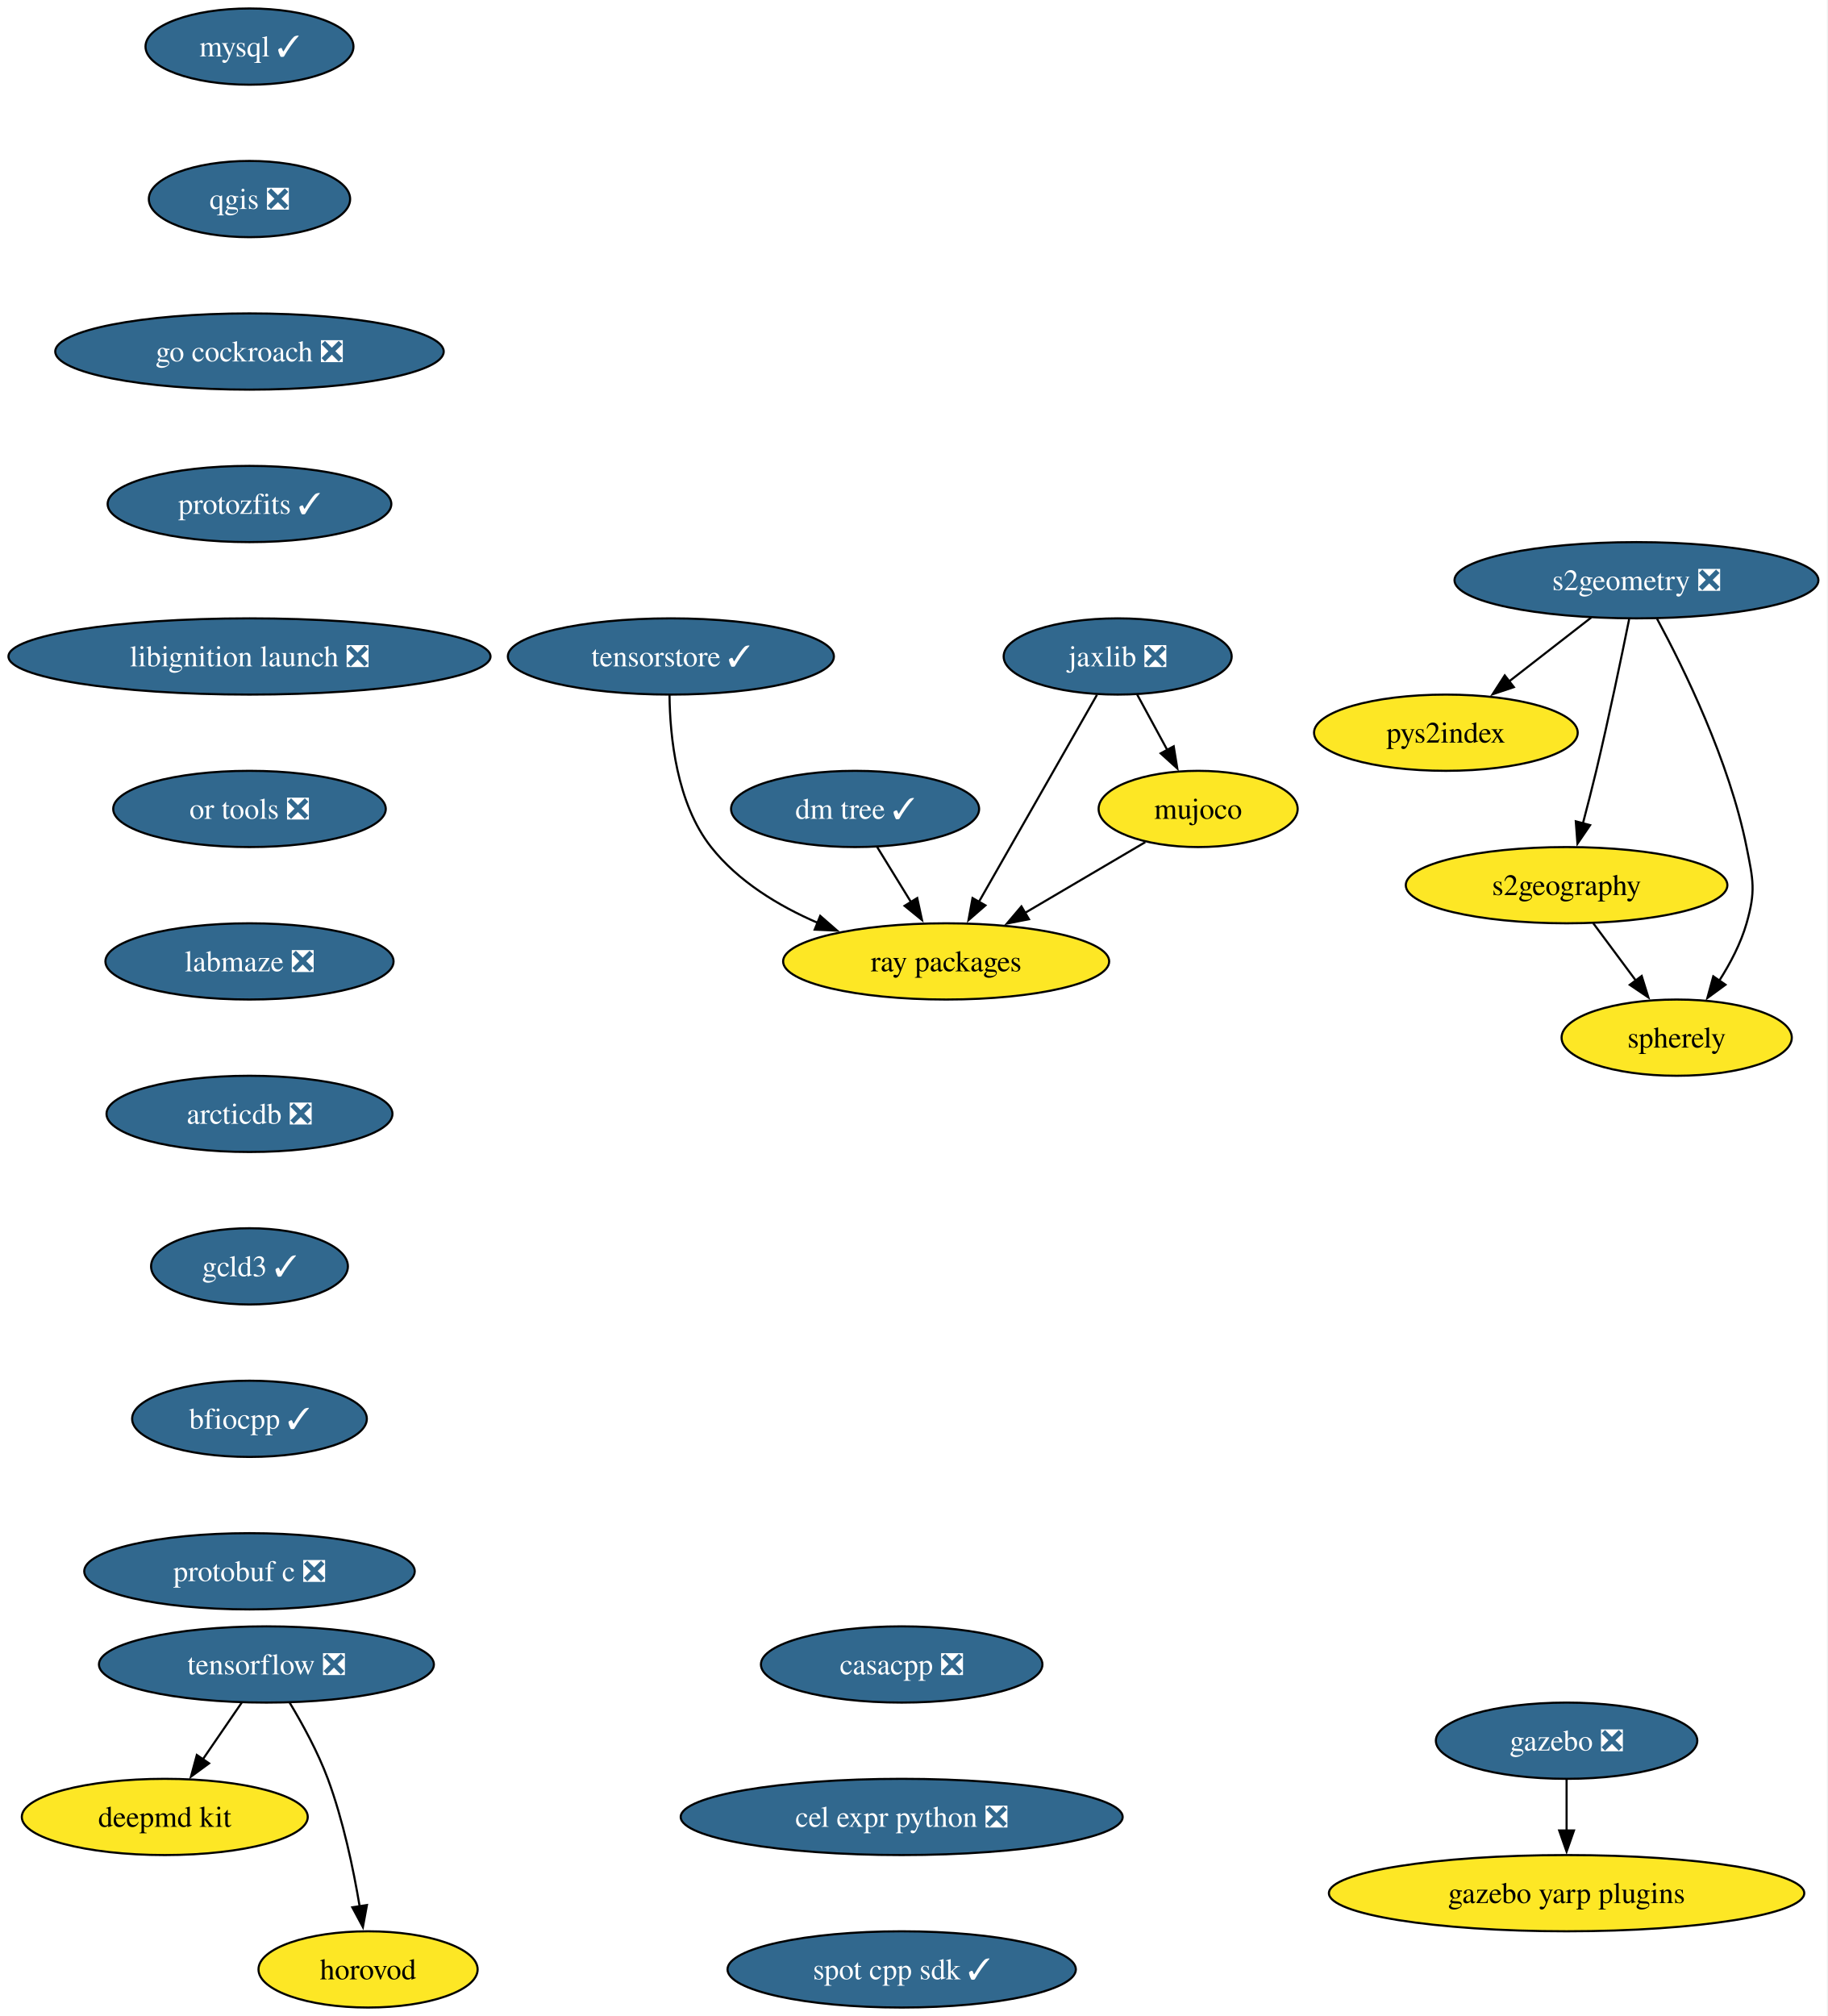
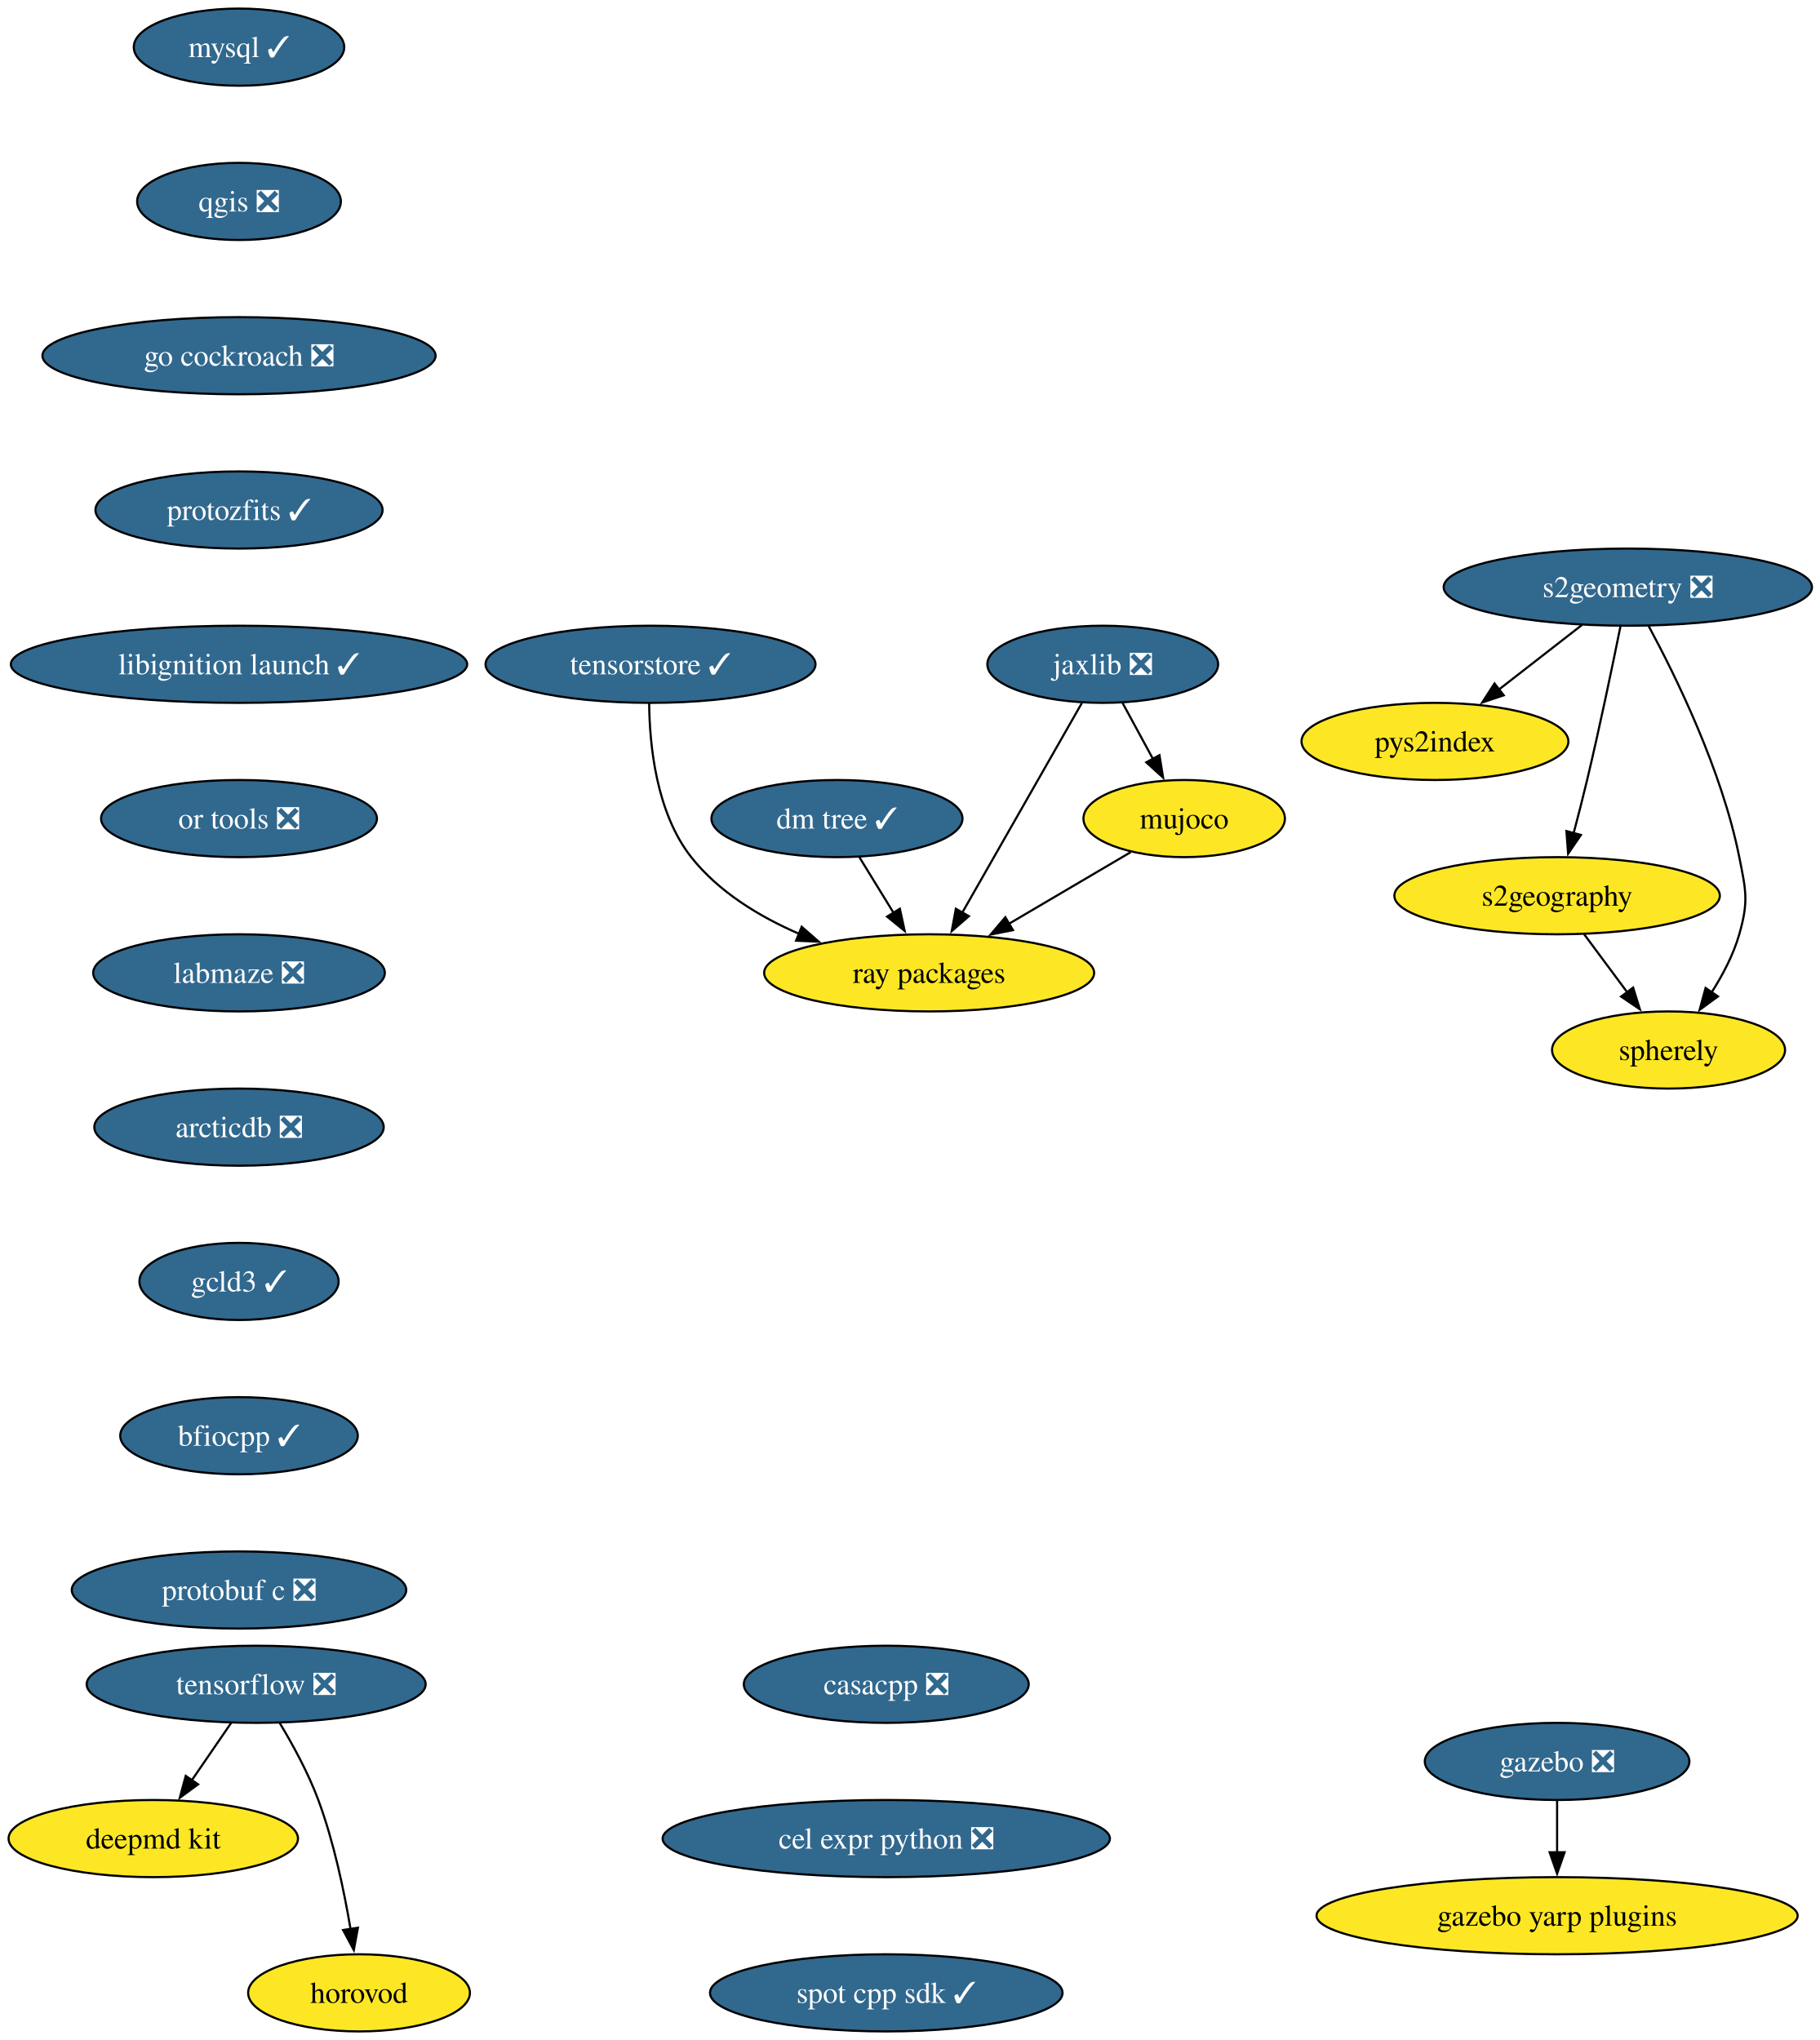
- <svg xmlns="http://www.w3.org/2000/svg" xmlns:xlink="http://www.w3.org/1999/xlink" width="863pt" height="952pt" viewBox="0.00 0.00 863.00 952.00">
+ <svg xmlns="http://www.w3.org/2000/svg" xmlns:xlink="http://www.w3.org/1999/xlink" width="849pt" height="952pt" viewBox="0.00 0.00 849.00 952.00">
  <g id="graph0" class="graph" transform="scale(1 1) rotate(0) translate(4 948)">
-     <polygon fill="white" stroke="none" points="-4,4 -4,-948 858.75,-948 858.75,4 -4,4" />
+     <polygon fill="white" stroke="none" points="-4,4 -4,-948 845.45,-948 845.45,4 -4,4" />
    <g id="node1" class="node">
      <g id="a_node1">
        <a xlink:href="https://github.com/conda-forge/mysql-feedstock/pull/124" xlink:title="mysql ✓">
-           <ellipse fill="#31688e" stroke="black" cx="113.82" cy="-926" rx="49.1" ry="18" />
-           <text xml:space="preserve" text-anchor="middle" x="113.82" y="-921.33" font-family="Times,serif" font-size="14.00" fill="white">mysql ✓</text>
+           <ellipse fill="#31688e" stroke="black" cx="107.52" cy="-926" rx="49.1" ry="18" />
+           <text xml:space="preserve" text-anchor="middle" x="107.52" y="-921.33" font-family="Times,serif" font-size="14.00" fill="white">mysql ✓</text>
        </a>
      </g>
    </g>
    <g id="node2" class="node">
      <g id="a_node2">
        <a xlink:href="https://github.com/conda-forge/qgis-feedstock/pull/601" xlink:title="qgis ❎">
-           <ellipse fill="#31688e" stroke="black" cx="113.82" cy="-854" rx="47.53" ry="18" />
-           <text xml:space="preserve" text-anchor="middle" x="113.82" y="-849.33" font-family="Times,serif" font-size="14.00" fill="white">qgis ❎</text>
+           <ellipse fill="#31688e" stroke="black" cx="107.52" cy="-854" rx="47.53" ry="18" />
+           <text xml:space="preserve" text-anchor="middle" x="107.52" y="-849.33" font-family="Times,serif" font-size="14.00" fill="white">qgis ❎</text>
        </a>
      </g>
    </g>
    <g id="node3" class="node">
      <g id="a_node3">
        <a xlink:href="https://github.com/conda-forge/go-cockroach-feedstock/pull/42" xlink:title="go cockroach ❎">
-           <ellipse fill="#31688e" stroke="black" cx="113.82" cy="-782" rx="91.72" ry="18" />
-           <text xml:space="preserve" text-anchor="middle" x="113.82" y="-777.33" font-family="Times,serif" font-size="14.00" fill="white">go cockroach ❎</text>
+           <ellipse fill="#31688e" stroke="black" cx="107.52" cy="-782" rx="91.72" ry="18" />
+           <text xml:space="preserve" text-anchor="middle" x="107.52" y="-777.33" font-family="Times,serif" font-size="14.00" fill="white">go cockroach ❎</text>
        </a>
      </g>
    </g>
    <g id="node12" class="node">
      <g id="a_node12">
        <a xlink:href="https://github.com/conda-forge/protozfits-feedstock/pull/67" xlink:title="protozfits ✓">
-           <ellipse fill="#31688e" stroke="black" cx="113.82" cy="-710" rx="66.99" ry="18" />
-           <text xml:space="preserve" text-anchor="middle" x="113.82" y="-705.33" font-family="Times,serif" font-size="14.00" fill="white">protozfits ✓</text>
+           <ellipse fill="#31688e" stroke="black" cx="107.52" cy="-710" rx="66.99" ry="18" />
+           <text xml:space="preserve" text-anchor="middle" x="107.52" y="-705.33" font-family="Times,serif" font-size="14.00" fill="white">protozfits ✓</text>
        </a>
      </g>
    </g>
    <g id="node4" class="node">
      <g id="a_node4">
        <a xlink:href="https://github.com/conda-forge/tensorflow-feedstock/pull/494" xlink:title="tensorflow ❎">
-           <ellipse fill="#31688e" stroke="black" cx="121.82" cy="-162" rx="79.09" ry="18" />
-           <text xml:space="preserve" text-anchor="middle" x="121.82" y="-157.32" font-family="Times,serif" font-size="14.00" fill="white">tensorflow ❎</text>
+           <ellipse fill="#31688e" stroke="black" cx="115.52" cy="-162" rx="79.09" ry="18" />
+           <text xml:space="preserve" text-anchor="middle" x="115.52" y="-157.32" font-family="Times,serif" font-size="14.00" fill="white">tensorflow ❎</text>
        </a>
      </g>
    </g>
    <g id="node5" class="node">
      <g id="a_node5">
        <a xlink:href="https://github.com/conda-forge/deepmd-kit-feedstock" xlink:title="deepmd kit">
-           <ellipse fill="#fde725" stroke="black" cx="73.82" cy="-90" rx="67.52" ry="18" />
-           <text xml:space="preserve" text-anchor="middle" x="73.82" y="-85.33" font-family="Times,serif" font-size="14.00">deepmd kit</text>
+           <ellipse fill="#fde725" stroke="black" cx="67.52" cy="-90" rx="67.52" ry="18" />
+           <text xml:space="preserve" text-anchor="middle" x="67.52" y="-85.33" font-family="Times,serif" font-size="14.00">deepmd kit</text>
        </a>
      </g>
    </g>
    <g id="edge3" class="edge">
-       <path fill="none" stroke="black" d="M110.2,-144.05C104.65,-135.97 97.9,-126.12 91.72,-117.11" />
-       <polygon fill="black" stroke="black" points="94.73,-115.31 86.18,-109.04 88.95,-119.26 94.73,-115.31" />
+       <path fill="none" stroke="black" d="M103.9,-144.05C98.36,-135.97 91.6,-126.12 85.42,-117.11" />
+       <polygon fill="black" stroke="black" points="88.43,-115.31 79.89,-109.04 82.66,-119.26 88.43,-115.31" />
    </g>
    <g id="node6" class="node">
      <g id="a_node6">
        <a xlink:href="https://github.com/conda-forge/horovod-feedstock" xlink:title="horovod">
-           <ellipse fill="#fde725" stroke="black" cx="169.82" cy="-18" rx="51.74" ry="18" />
-           <text xml:space="preserve" text-anchor="middle" x="169.82" y="-13.32" font-family="Times,serif" font-size="14.00">horovod</text>
+           <ellipse fill="#fde725" stroke="black" cx="163.52" cy="-18" rx="51.74" ry="18" />
+           <text xml:space="preserve" text-anchor="middle" x="163.52" y="-13.32" font-family="Times,serif" font-size="14.00">horovod</text>
        </a>
      </g>
    </g>
    <g id="edge4" class="edge">
-       <path fill="none" stroke="black" d="M132.81,-143.94C138.89,-133.84 146.14,-120.59 150.82,-108 158.05,-88.5 162.87,-65.53 165.84,-47.8" />
-       <polygon fill="black" stroke="black" points="169.29,-48.4 167.38,-37.98 162.38,-47.32 169.29,-48.4" />
+       <path fill="none" stroke="black" d="M126.51,-143.94C132.6,-133.84 139.85,-120.59 144.52,-108 151.76,-88.5 156.57,-65.53 159.55,-47.8" />
+       <polygon fill="black" stroke="black" points="163,-48.4 161.08,-37.98 156.08,-47.32 163,-48.4" />
    </g>
    <g id="node7" class="node">
      <g id="a_node7">
        <a xlink:href="https://github.com/conda-forge/jaxlib-feedstock/pull/349" xlink:title="jaxlib ❎">
-           <ellipse fill="#31688e" stroke="black" cx="523.82" cy="-638" rx="53.84" ry="18" />
-           <text xml:space="preserve" text-anchor="middle" x="523.82" y="-633.33" font-family="Times,serif" font-size="14.00" fill="white">jaxlib ❎</text>
+           <ellipse fill="#31688e" stroke="black" cx="510.52" cy="-638" rx="53.84" ry="18" />
+           <text xml:space="preserve" text-anchor="middle" x="510.52" y="-633.33" font-family="Times,serif" font-size="14.00" fill="white">jaxlib ❎</text>
        </a>
      </g>
    </g>
    <g id="node8" class="node">
      <g id="a_node8">
        <a xlink:href="https://github.com/conda-forge/ray-packages-feedstock" xlink:title="ray packages">
-           <ellipse fill="#fde725" stroke="black" cx="442.82" cy="-494" rx="76.99" ry="18" />
-           <text xml:space="preserve" text-anchor="middle" x="442.82" y="-489.32" font-family="Times,serif" font-size="14.00">ray packages</text>
+           <ellipse fill="#fde725" stroke="black" cx="429.52" cy="-494" rx="76.99" ry="18" />
+           <text xml:space="preserve" text-anchor="middle" x="429.52" y="-489.32" font-family="Times,serif" font-size="14.00">ray packages</text>
        </a>
      </g>
    </g>
    <g id="edge5" class="edge">
-       <path fill="none" stroke="black" d="M514.04,-619.87C500.18,-595.56 474.66,-550.82 458.22,-522.01" />
-       <polygon fill="black" stroke="black" points="461.37,-520.46 453.37,-513.5 455.28,-523.92 461.37,-520.46" />
+       <path fill="none" stroke="black" d="M500.75,-619.87C486.88,-595.56 461.36,-550.82 444.93,-522.01" />
+       <polygon fill="black" stroke="black" points="448.07,-520.46 440.07,-513.5 441.99,-523.92 448.07,-520.46" />
    </g>
    <g id="node9" class="node">
      <g id="a_node9">
        <a xlink:href="https://github.com/conda-forge/mujoco-feedstock" xlink:title="mujoco">
-           <ellipse fill="#fde725" stroke="black" cx="561.82" cy="-566" rx="47" ry="18" />
-           <text xml:space="preserve" text-anchor="middle" x="561.82" y="-561.33" font-family="Times,serif" font-size="14.00">mujoco</text>
+           <ellipse fill="#fde725" stroke="black" cx="548.52" cy="-566" rx="47" ry="18" />
+           <text xml:space="preserve" text-anchor="middle" x="548.52" y="-561.33" font-family="Times,serif" font-size="14.00">mujoco</text>
        </a>
      </g>
    </g>
    <g id="edge6" class="edge">
-       <path fill="none" stroke="black" d="M533.01,-620.05C537.31,-612.14 542.52,-602.54 547.33,-593.69" />
-       <polygon fill="black" stroke="black" points="550.28,-595.58 551.98,-585.12 544.13,-592.24 550.28,-595.58" />
+       <path fill="none" stroke="black" d="M519.72,-620.05C524.01,-612.14 529.22,-602.54 534.03,-593.69" />
+       <polygon fill="black" stroke="black" points="536.99,-595.58 538.68,-585.12 530.83,-592.24 536.99,-595.58" />
    </g>
    <g id="edge7" class="edge">
-       <path fill="none" stroke="black" d="M536.87,-550.33C520.42,-540.65 498.59,-527.81 480.09,-516.93" />
-       <polygon fill="black" stroke="black" points="481.92,-513.94 471.52,-511.89 478.37,-519.97 481.92,-513.94" />
+       <path fill="none" stroke="black" d="M523.57,-550.33C507.13,-540.65 485.29,-527.81 466.8,-516.93" />
+       <polygon fill="black" stroke="black" points="468.62,-513.94 458.23,-511.89 465.07,-519.97 468.62,-513.94" />
    </g>
    <g id="node10" class="node">
      <g id="a_node10">
        <a xlink:href="https://github.com/conda-forge/gazebo-feedstock/pull/267" xlink:title="gazebo ❎">
-           <ellipse fill="#31688e" stroke="black" cx="735.82" cy="-126" rx="61.73" ry="18" />
-           <text xml:space="preserve" text-anchor="middle" x="735.82" y="-121.33" font-family="Times,serif" font-size="14.00" fill="white">gazebo ❎</text>
+           <ellipse fill="#31688e" stroke="black" cx="722.52" cy="-126" rx="61.73" ry="18" />
+           <text xml:space="preserve" text-anchor="middle" x="722.52" y="-121.33" font-family="Times,serif" font-size="14.00" fill="white">gazebo ❎</text>
        </a>
      </g>
    </g>
    <g id="node11" class="node">
      <g id="a_node11">
        <a xlink:href="https://github.com/conda-forge/gazebo-yarp-plugins-feedstock" xlink:title="gazebo yarp plugins">
-           <ellipse fill="#fde725" stroke="black" cx="735.82" cy="-54" rx="112.24" ry="18" />
-           <text xml:space="preserve" text-anchor="middle" x="735.82" y="-49.33" font-family="Times,serif" font-size="14.00">gazebo yarp plugins</text>
+           <ellipse fill="#fde725" stroke="black" cx="722.52" cy="-54" rx="112.24" ry="18" />
+           <text xml:space="preserve" text-anchor="middle" x="722.52" y="-49.33" font-family="Times,serif" font-size="14.00">gazebo yarp plugins</text>
        </a>
      </g>
    </g>
    <g id="edge8" class="edge">
-       <path fill="none" stroke="black" d="M735.82,-107.7C735.82,-100.41 735.82,-91.73 735.82,-83.54" />
-       <polygon fill="black" stroke="black" points="739.32,-83.62 735.82,-73.62 732.32,-83.62 739.32,-83.62" />
+       <path fill="none" stroke="black" d="M722.52,-107.7C722.52,-100.41 722.52,-91.73 722.52,-83.54" />
+       <polygon fill="black" stroke="black" points="726.02,-83.62 722.52,-73.62 719.02,-83.62 726.02,-83.62" />
    </g>
    <g id="node18" class="node">
      <g id="a_node18">
-         <a xlink:href="https://github.com/conda-forge/libignition-launch-feedstock/pull/37" xlink:title="libignition launch ❎">
-           <ellipse fill="#31688e" stroke="black" cx="113.82" cy="-638" rx="113.82" ry="18" />
-           <text xml:space="preserve" text-anchor="middle" x="113.82" y="-633.33" font-family="Times,serif" font-size="14.00" fill="white">libignition launch ❎</text>
+         <a xlink:href="https://github.com/conda-forge/libignition-launch-feedstock/pull/37" xlink:title="libignition launch ✓">
+           <ellipse fill="#31688e" stroke="black" cx="107.52" cy="-638" rx="106.45" ry="18" />
+           <text xml:space="preserve" text-anchor="middle" x="107.52" y="-633.33" font-family="Times,serif" font-size="14.00" fill="white">libignition launch ✓</text>
        </a>
      </g>
    </g>
    <g id="node13" class="node">
      <g id="a_node13">
        <a xlink:href="https://github.com/conda-forge/s2geometry-feedstock/pull/39" xlink:title="s2geometry ❎">
-           <ellipse fill="#31688e" stroke="black" cx="768.82" cy="-674" rx="85.93" ry="18" />
-           <text xml:space="preserve" text-anchor="middle" x="768.82" y="-669.33" font-family="Times,serif" font-size="14.00" fill="white">s2geometry ❎</text>
+           <ellipse fill="#31688e" stroke="black" cx="755.52" cy="-674" rx="85.93" ry="18" />
+           <text xml:space="preserve" text-anchor="middle" x="755.52" y="-669.33" font-family="Times,serif" font-size="14.00" fill="white">s2geometry ❎</text>
        </a>
      </g>
    </g>
    <g id="node14" class="node">
      <g id="a_node14">
        <a xlink:href="https://github.com/conda-forge/pys2index-feedstock" xlink:title="pys2index">
-           <ellipse fill="#fde725" stroke="black" cx="678.82" cy="-602" rx="62.26" ry="18" />
-           <text xml:space="preserve" text-anchor="middle" x="678.82" y="-597.33" font-family="Times,serif" font-size="14.00">pys2index</text>
+           <ellipse fill="#fde725" stroke="black" cx="665.52" cy="-602" rx="62.26" ry="18" />
+           <text xml:space="preserve" text-anchor="middle" x="665.52" y="-597.33" font-family="Times,serif" font-size="14.00">pys2index</text>
        </a>
      </g>
    </g>
    <g id="edge10" class="edge">
-       <path fill="none" stroke="black" d="M747.49,-656.41C735.86,-647.37 721.28,-636.03 708.55,-626.13" />
-       <polygon fill="black" stroke="black" points="710.92,-623.53 700.88,-620.16 706.62,-629.06 710.92,-623.53" />
+       <path fill="none" stroke="black" d="M734.19,-656.41C722.56,-647.37 707.98,-636.03 695.26,-626.13" />
+       <polygon fill="black" stroke="black" points="697.62,-623.53 687.58,-620.16 693.32,-629.06 697.62,-623.53" />
    </g>
    <g id="node15" class="node">
      <g id="a_node15">
        <a xlink:href="https://github.com/conda-forge/s2geography-feedstock" xlink:title="s2geography">
-           <ellipse fill="#fde725" stroke="black" cx="735.82" cy="-530" rx="75.94" ry="18" />
-           <text xml:space="preserve" text-anchor="middle" x="735.82" y="-525.33" font-family="Times,serif" font-size="14.00">s2geography</text>
+           <ellipse fill="#fde725" stroke="black" cx="722.52" cy="-530" rx="75.94" ry="18" />
+           <text xml:space="preserve" text-anchor="middle" x="722.52" y="-525.33" font-family="Times,serif" font-size="14.00">s2geography</text>
        </a>
      </g>
    </g>
    <g id="edge11" class="edge">
-       <path fill="none" stroke="black" d="M765.35,-655.55C761.71,-637.57 755.72,-608.74 749.82,-584 747.89,-575.91 745.64,-567.18 743.53,-559.17" />
-       <polygon fill="black" stroke="black" points="746.93,-558.35 740.96,-549.6 740.17,-560.16 746.93,-558.35" />
+       <path fill="none" stroke="black" d="M752.05,-655.55C748.42,-637.57 742.42,-608.74 736.52,-584 734.59,-575.91 732.35,-567.18 730.23,-559.17" />
+       <polygon fill="black" stroke="black" points="733.63,-558.35 727.66,-549.6 726.87,-560.16 733.63,-558.35" />
    </g>
    <g id="node16" class="node">
      <g id="a_node16">
        <a xlink:href="https://github.com/conda-forge/spherely-feedstock" xlink:title="spherely">
-           <ellipse fill="#fde725" stroke="black" cx="787.82" cy="-458" rx="54.36" ry="18" />
-           <text xml:space="preserve" text-anchor="middle" x="787.82" y="-453.32" font-family="Times,serif" font-size="14.00">spherely</text>
+           <ellipse fill="#fde725" stroke="black" cx="774.52" cy="-458" rx="54.36" ry="18" />
+           <text xml:space="preserve" text-anchor="middle" x="774.52" y="-453.32" font-family="Times,serif" font-size="14.00">spherely</text>
        </a>
      </g>
    </g>
    <g id="edge12" class="edge">
-       <path fill="none" stroke="black" d="M778.5,-655.89C791.17,-632.44 812.71,-588.57 820.82,-548 823.95,-532.31 825.21,-527.38 820.82,-512 818.1,-502.52 813.15,-493.08 807.89,-484.85" />
-       <polygon fill="black" stroke="black" points="810.86,-483 802.31,-476.74 805.1,-486.96 810.86,-483" />
+       <path fill="none" stroke="black" d="M765.21,-655.89C777.88,-632.44 799.42,-588.57 807.52,-548 810.65,-532.31 811.92,-527.38 807.52,-512 804.81,-502.52 799.85,-493.08 794.59,-484.85" />
+       <polygon fill="black" stroke="black" points="797.57,-483 789.02,-476.74 791.8,-486.96 797.57,-483" />
    </g>
    <g id="edge13" class="edge">
-       <path fill="none" stroke="black" d="M748.4,-512.05C754.47,-503.89 761.88,-493.91 768.63,-484.82" />
-       <polygon fill="black" stroke="black" points="771.29,-487.12 774.44,-477 765.67,-482.94 771.29,-487.12" />
+       <path fill="none" stroke="black" d="M735.11,-512.05C741.17,-503.89 748.58,-493.91 755.33,-484.82" />
+       <polygon fill="black" stroke="black" points="757.99,-487.12 761.14,-477 752.37,-482.94 757.99,-487.12" />
    </g>
    <g id="node17" class="node">
      <g id="a_node17">
        <a xlink:href="https://github.com/conda-forge/dm-tree-feedstock/pull/50" xlink:title="dm tree ✓">
-           <ellipse fill="#31688e" stroke="black" cx="399.82" cy="-566" rx="58.57" ry="18" />
-           <text xml:space="preserve" text-anchor="middle" x="399.82" y="-561.33" font-family="Times,serif" font-size="14.00" fill="white">dm tree ✓</text>
+           <ellipse fill="#31688e" stroke="black" cx="386.52" cy="-566" rx="58.57" ry="18" />
+           <text xml:space="preserve" text-anchor="middle" x="386.52" y="-561.33" font-family="Times,serif" font-size="14.00" fill="white">dm tree ✓</text>
        </a>
      </g>
    </g>
    <g id="edge14" class="edge">
-       <path fill="none" stroke="black" d="M410.22,-548.05C415.01,-540.26 420.81,-530.82 426.18,-522.08" />
-       <polygon fill="black" stroke="black" points="429.16,-523.92 431.41,-513.56 423.19,-520.25 429.16,-523.92" />
+       <path fill="none" stroke="black" d="M396.93,-548.05C401.71,-540.26 407.51,-530.82 412.88,-522.08" />
+       <polygon fill="black" stroke="black" points="415.86,-523.92 418.11,-513.56 409.9,-520.25 415.86,-523.92" />
    </g>
    <g id="node19" class="node">
      <g id="a_node19">
        <a xlink:href="https://github.com/conda-forge/or-tools-feedstock/pull/70" xlink:title="or tools ❎">
-           <ellipse fill="#31688e" stroke="black" cx="113.82" cy="-566" rx="64.36" ry="18" />
-           <text xml:space="preserve" text-anchor="middle" x="113.82" y="-561.33" font-family="Times,serif" font-size="14.00" fill="white">or tools ❎</text>
+           <ellipse fill="#31688e" stroke="black" cx="107.52" cy="-566" rx="64.36" ry="18" />
+           <text xml:space="preserve" text-anchor="middle" x="107.52" y="-561.33" font-family="Times,serif" font-size="14.00" fill="white">or tools ❎</text>
        </a>
      </g>
    </g>
    <g id="node20" class="node">
      <g id="a_node20">
        <a xlink:href="https://github.com/conda-forge/labmaze-feedstock/pull/20" xlink:title="labmaze ❎">
-           <ellipse fill="#31688e" stroke="black" cx="113.82" cy="-494" rx="68.04" ry="18" />
-           <text xml:space="preserve" text-anchor="middle" x="113.82" y="-489.32" font-family="Times,serif" font-size="14.00" fill="white">labmaze ❎</text>
+           <ellipse fill="#31688e" stroke="black" cx="107.52" cy="-494" rx="68.04" ry="18" />
+           <text xml:space="preserve" text-anchor="middle" x="107.52" y="-489.32" font-family="Times,serif" font-size="14.00" fill="white">labmaze ❎</text>
        </a>
      </g>
    </g>
    <g id="node21" class="node">
      <g id="a_node21">
        <a xlink:href="https://github.com/conda-forge/arcticdb-feedstock/pull/599" xlink:title="arcticdb ❎">
-           <ellipse fill="#31688e" stroke="black" cx="113.82" cy="-422" rx="67.52" ry="18" />
-           <text xml:space="preserve" text-anchor="middle" x="113.82" y="-417.32" font-family="Times,serif" font-size="14.00" fill="white">arcticdb ❎</text>
+           <ellipse fill="#31688e" stroke="black" cx="107.52" cy="-422" rx="67.52" ry="18" />
+           <text xml:space="preserve" text-anchor="middle" x="107.52" y="-417.32" font-family="Times,serif" font-size="14.00" fill="white">arcticdb ❎</text>
        </a>
      </g>
    </g>
    <g id="node22" class="node">
      <g id="a_node22">
        <a xlink:href="https://github.com/conda-forge/gcld3-feedstock/pull/20" xlink:title="gcld3 ✓">
-           <ellipse fill="#31688e" stroke="black" cx="113.82" cy="-350" rx="46.47" ry="18" />
-           <text xml:space="preserve" text-anchor="middle" x="113.82" y="-345.32" font-family="Times,serif" font-size="14.00" fill="white">gcld3 ✓</text>
+           <ellipse fill="#31688e" stroke="black" cx="107.52" cy="-350" rx="46.47" ry="18" />
+           <text xml:space="preserve" text-anchor="middle" x="107.52" y="-345.32" font-family="Times,serif" font-size="14.00" fill="white">gcld3 ✓</text>
        </a>
      </g>
    </g>
    <g id="node24" class="node">
      <g id="a_node24">
        <a xlink:href="https://github.com/conda-forge/bfiocpp-feedstock/pull/21" xlink:title="bfiocpp ✓">
-           <ellipse fill="#31688e" stroke="black" cx="113.82" cy="-278" rx="55.42" ry="18" />
-           <text xml:space="preserve" text-anchor="middle" x="113.82" y="-273.32" font-family="Times,serif" font-size="14.00" fill="white">bfiocpp ✓</text>
+           <ellipse fill="#31688e" stroke="black" cx="107.52" cy="-278" rx="55.42" ry="18" />
+           <text xml:space="preserve" text-anchor="middle" x="107.52" y="-273.32" font-family="Times,serif" font-size="14.00" fill="white">bfiocpp ✓</text>
        </a>
      </g>
    </g>
    <g id="node23" class="node">
      <g id="a_node23">
        <a xlink:href="https://github.com/conda-forge/tensorstore-feedstock/pull/81" xlink:title="tensorstore ✓">
-           <ellipse fill="#31688e" stroke="black" cx="312.82" cy="-638" rx="76.99" ry="18" />
-           <text xml:space="preserve" text-anchor="middle" x="312.82" y="-633.33" font-family="Times,serif" font-size="14.00" fill="white">tensorstore ✓</text>
+           <ellipse fill="#31688e" stroke="black" cx="299.52" cy="-638" rx="76.99" ry="18" />
+           <text xml:space="preserve" text-anchor="middle" x="299.52" y="-633.33" font-family="Times,serif" font-size="14.00" fill="white">tensorstore ✓</text>
        </a>
      </g>
    </g>
    <g id="edge20" class="edge">
-       <path fill="none" stroke="black" d="M312.18,-619.72C312.37,-600.28 315.48,-568.72 331.82,-548 344.59,-531.81 363.52,-520.29 382.15,-512.22" />
-       <polygon fill="black" stroke="black" points="383.35,-515.51 391.33,-508.54 380.74,-509.02 383.35,-515.51" />
+       <path fill="none" stroke="black" d="M298.89,-619.72C299.07,-600.28 302.18,-568.72 318.52,-548 331.29,-531.81 350.22,-520.29 368.85,-512.22" />
+       <polygon fill="black" stroke="black" points="370.05,-515.51 378.03,-508.54 367.44,-509.02 370.05,-515.51" />
    </g>
    <g id="node25" class="node">
      <g id="a_node25">
        <a xlink:href="https://github.com/conda-forge/protobuf-c-feedstock/pull/11" xlink:title="protobuf c ❎">
-           <ellipse fill="#31688e" stroke="black" cx="113.82" cy="-206" rx="78.04" ry="18" />
-           <text xml:space="preserve" text-anchor="middle" x="113.82" y="-201.32" font-family="Times,serif" font-size="14.00" fill="white">protobuf c ❎</text>
+           <ellipse fill="#31688e" stroke="black" cx="107.52" cy="-206" rx="78.04" ry="18" />
+           <text xml:space="preserve" text-anchor="middle" x="107.52" y="-201.32" font-family="Times,serif" font-size="14.00" fill="white">protobuf c ❎</text>
        </a>
      </g>
    </g>
    <g id="node26" class="node">
      <g id="a_node26">
        <a xlink:href="https://github.com/conda-forge/casacpp-feedstock/pull/16" xlink:title="casacpp ❎">
-           <ellipse fill="#31688e" stroke="black" cx="421.82" cy="-162" rx="66.47" ry="18" />
-           <text xml:space="preserve" text-anchor="middle" x="421.82" y="-157.32" font-family="Times,serif" font-size="14.00" fill="white">casacpp ❎</text>
+           <ellipse fill="#31688e" stroke="black" cx="409.52" cy="-162" rx="66.47" ry="18" />
+           <text xml:space="preserve" text-anchor="middle" x="409.52" y="-157.32" font-family="Times,serif" font-size="14.00" fill="white">casacpp ❎</text>
        </a>
      </g>
    </g>
    <g id="node27" class="node">
      <g id="a_node27">
        <a xlink:href="https://github.com/conda-forge/cel-expr-python-feedstock/pull/8" xlink:title="cel expr python ❎">
-           <ellipse fill="#31688e" stroke="black" cx="421.82" cy="-90" rx="104.35" ry="18" />
-           <text xml:space="preserve" text-anchor="middle" x="421.82" y="-85.33" font-family="Times,serif" font-size="14.00" fill="white">cel expr python ❎</text>
+           <ellipse fill="#31688e" stroke="black" cx="409.52" cy="-90" rx="104.35" ry="18" />
+           <text xml:space="preserve" text-anchor="middle" x="409.52" y="-85.33" font-family="Times,serif" font-size="14.00" fill="white">cel expr python ❎</text>
        </a>
      </g>
    </g>
    <g id="node28" class="node">
      <g id="a_node28">
        <a xlink:href="https://github.com/conda-forge/spot-cpp-sdk-feedstock/pull/4" xlink:title="spot cpp sdk ✓">
-           <ellipse fill="#31688e" stroke="black" cx="421.82" cy="-18" rx="82.25" ry="18" />
-           <text xml:space="preserve" text-anchor="middle" x="421.82" y="-13.32" font-family="Times,serif" font-size="14.00" fill="white">spot cpp sdk ✓</text>
+           <ellipse fill="#31688e" stroke="black" cx="409.52" cy="-18" rx="82.25" ry="18" />
+           <text xml:space="preserve" text-anchor="middle" x="409.52" y="-13.32" font-family="Times,serif" font-size="14.00" fill="white">spot cpp sdk ✓</text>
        </a>
      </g>
    </g>
  </g>
</svg>
